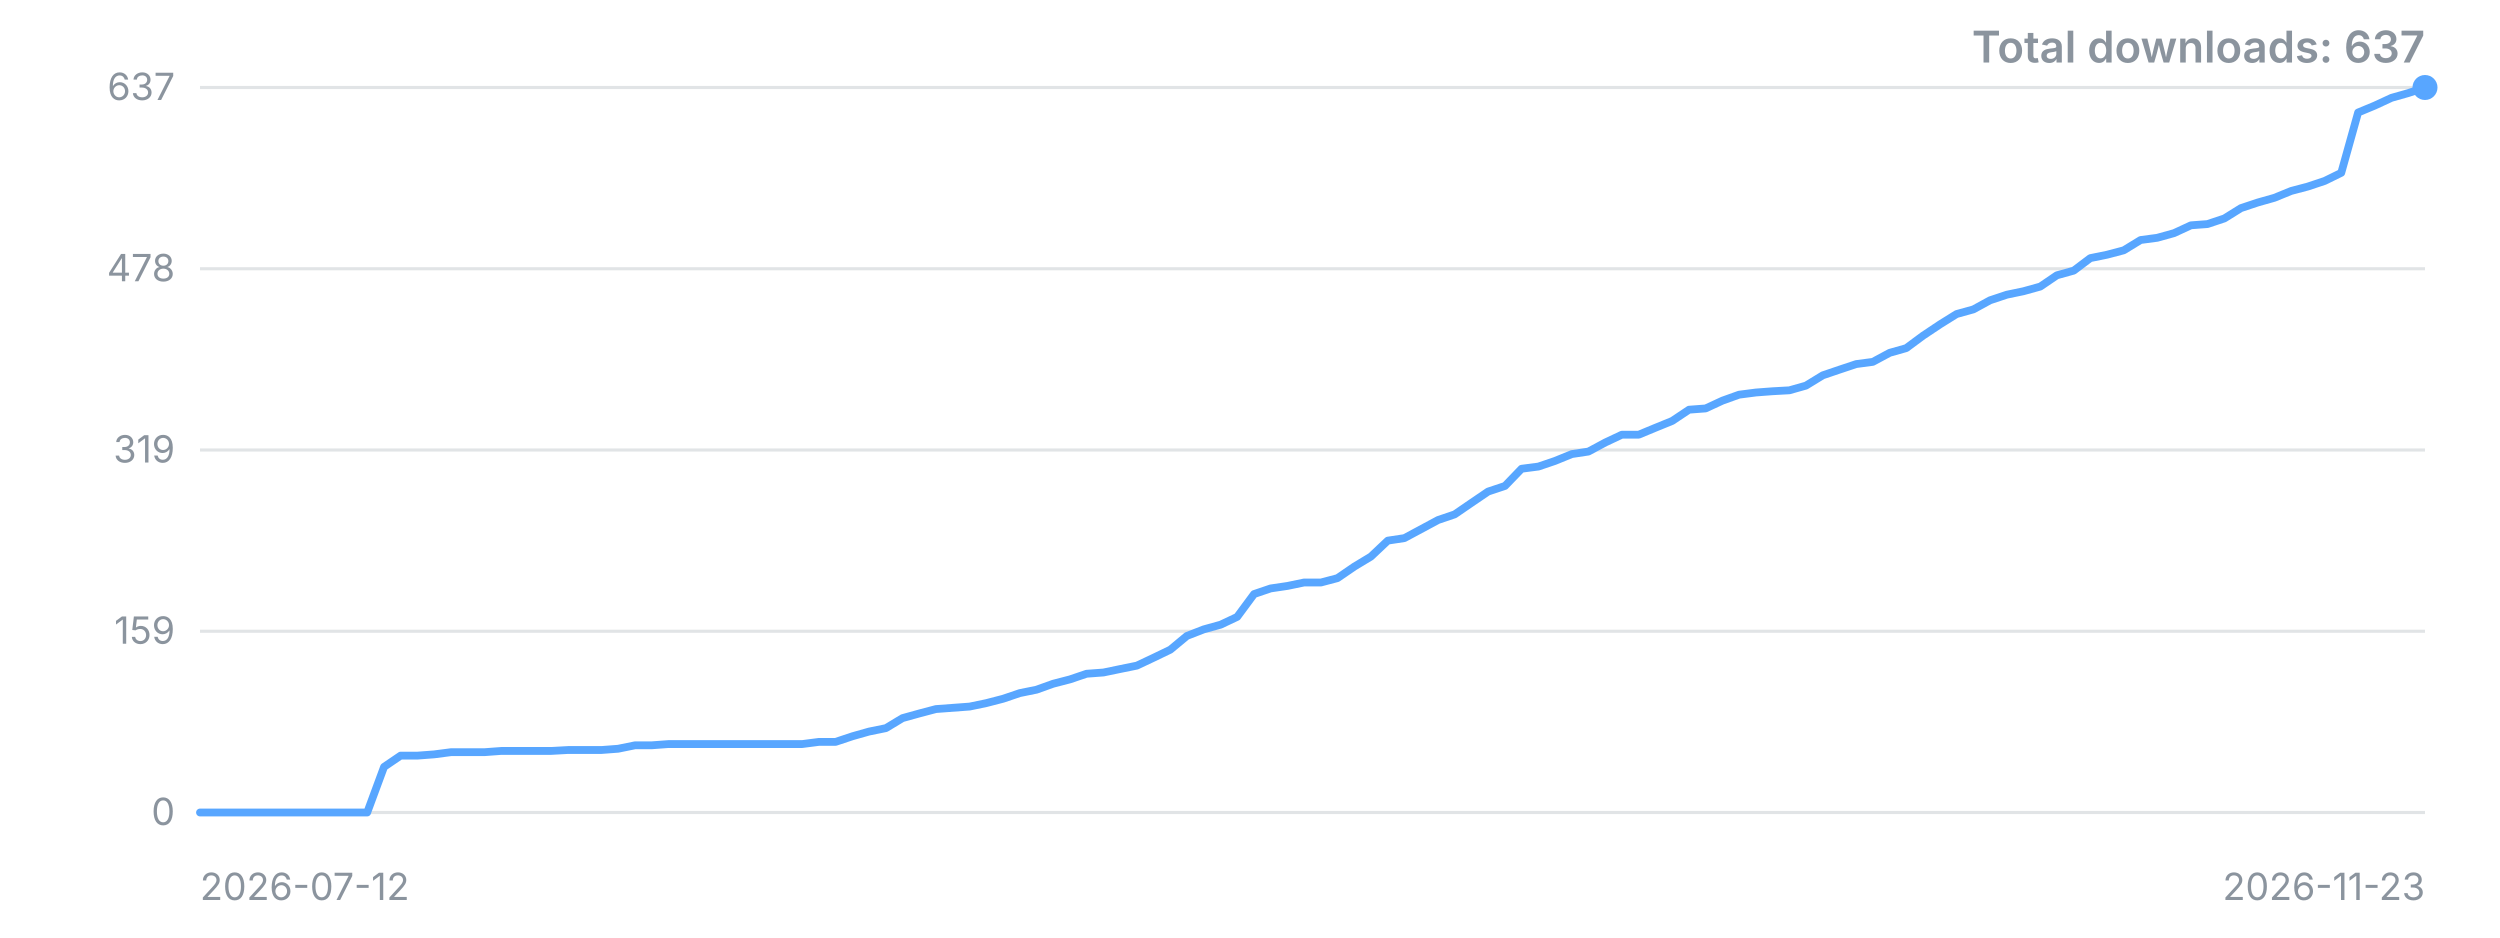
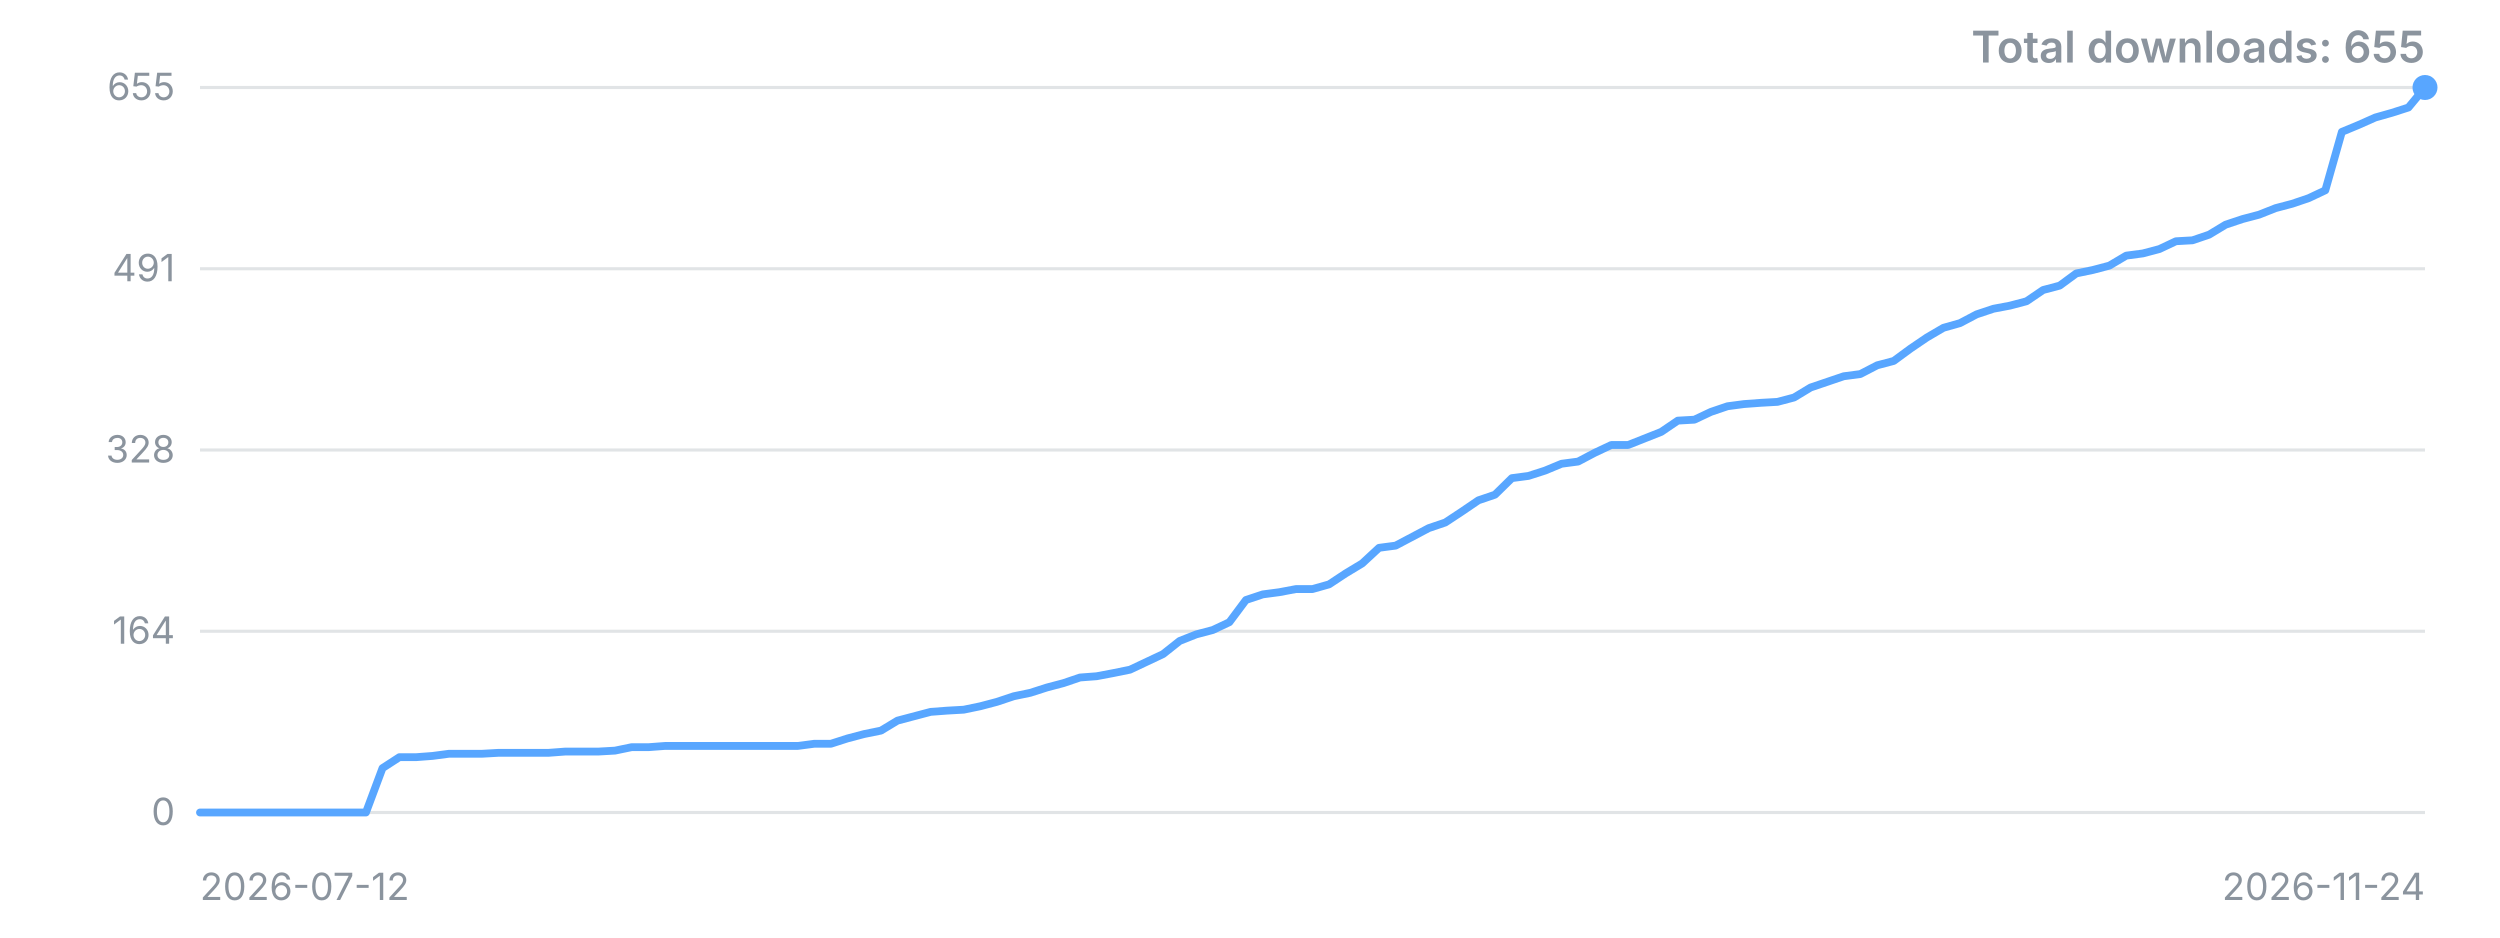
<svg xmlns="http://www.w3.org/2000/svg" width="800" height="300" viewBox="0 0 800 300" role="img" aria-label="Downloads over time">
  <style>.t{font:12px -apple-system,'Segoe UI',sans-serif;fill:#8b949e}.title{font:600 14px -apple-system,'Segoe UI',sans-serif;fill:#8b949e}</style>
  <line x1="64" y1="260.0" x2="776" y2="260.0" stroke="#8b949e" stroke-opacity="0.25" />
  <text x="56" y="260.0" dy="4" text-anchor="end" class="t">0</text>
  <line x1="64" y1="202.0" x2="776" y2="202.0" stroke="#8b949e" stroke-opacity="0.25" />
-   <text x="56" y="202.0" dy="4" text-anchor="end" class="t">159</text>
+   <text x="56" y="202.0" dy="4" text-anchor="end" class="t">164</text>
  <line x1="64" y1="144.0" x2="776" y2="144.0" stroke="#8b949e" stroke-opacity="0.25" />
-   <text x="56" y="144.0" dy="4" text-anchor="end" class="t">319</text>
+   <text x="56" y="144.0" dy="4" text-anchor="end" class="t">328</text>
  <line x1="64" y1="86.0" x2="776" y2="86.0" stroke="#8b949e" stroke-opacity="0.25" />
-   <text x="56" y="86.0" dy="4" text-anchor="end" class="t">478</text>
+   <text x="56" y="86.0" dy="4" text-anchor="end" class="t">491</text>
  <line x1="64" y1="28.0" x2="776" y2="28.0" stroke="#8b949e" stroke-opacity="0.25" />
-   <text x="56" y="28.0" dy="4" text-anchor="end" class="t">637</text>
-   <polyline points="64.0,260.0 69.4,260.0 74.7,260.0 80.1,260.0 85.4,260.0 90.8,260.0 96.1,260.0 101.5,260.0 106.8,260.0 112.2,260.0 117.5,260.0 122.9,245.4 128.2,241.8 133.6,241.8 138.9,241.4 144.3,240.7 149.7,240.7 155.0,240.7 160.4,240.3 165.7,240.3 171.1,240.3 176.4,240.3 181.8,240.0 187.1,240.0 192.5,240.0 197.8,239.6 203.2,238.5 208.5,238.5 213.9,238.1 219.2,238.1 224.6,238.1 230.0,238.1 235.3,238.1 240.7,238.1 246.0,238.1 251.4,238.1 256.7,238.1 262.1,237.4 267.4,237.4 272.8,235.6 278.1,234.1 283.5,233.0 288.8,229.8 294.2,228.3 299.5,226.9 304.9,226.5 310.3,226.1 315.6,225.0 321.0,223.6 326.3,221.8 331.7,220.7 337.0,218.8 342.4,217.4 347.7,215.6 353.1,215.2 358.4,214.1 363.8,213.0 369.1,210.5 374.5,207.9 379.8,203.5 385.2,201.4 390.6,199.9 395.9,197.4 401.3,190.1 406.6,188.3 412.0,187.5 417.3,186.4 422.7,186.4 428.0,185.0 433.4,181.3 438.7,178.1 444.1,173.0 449.4,172.2 454.8,169.3 460.2,166.4 465.5,164.6 470.9,160.9 476.2,157.3 481.6,155.5 486.9,150.0 492.3,149.3 497.6,147.5 503.0,145.3 508.3,144.5 513.7,141.6 519.0,139.1 524.4,139.1 529.7,136.9 535.1,134.7 540.5,131.1 545.8,130.7 551.2,128.2 556.5,126.3 561.9,125.6 567.2,125.2 572.6,124.9 577.9,123.4 583.3,120.1 588.6,118.3 594.0,116.5 599.3,115.8 604.7,112.9 610.0,111.4 615.4,107.4 620.8,103.8 626.1,100.5 631.5,99.0 636.8,96.1 642.2,94.3 647.5,93.2 652.9,91.7 658.2,88.1 663.6,86.6 668.9,82.6 674.3,81.5 679.6,80.1 685.0,76.8 690.3,76.1 695.7,74.6 701.1,72.1 706.4,71.7 711.8,69.9 717.1,66.6 722.5,64.8 727.8,63.3 733.2,61.1 738.5,59.7 743.9,57.9 749.2,55.3 754.6,36.0 759.9,33.8 765.3,31.3 770.6,29.8 776.0,28.0" fill="none" stroke="#58a6ff" stroke-width="2.5" stroke-linejoin="round" stroke-linecap="round" />
+   <text x="56" y="28.0" dy="4" text-anchor="end" class="t">655</text>
+   <polyline points="64.0,260.0 69.3,260.0 74.6,260.0 79.9,260.0 85.3,260.0 90.6,260.0 95.9,260.0 101.2,260.0 106.5,260.0 111.8,260.0 117.1,260.0 122.4,245.8 127.8,242.3 133.1,242.3 138.4,241.9 143.7,241.2 149.0,241.2 154.3,241.2 159.6,240.9 165.0,240.9 170.3,240.9 175.6,240.9 180.9,240.5 186.2,240.5 191.5,240.5 196.8,240.2 202.1,239.1 207.5,239.1 212.8,238.7 218.1,238.7 223.4,238.7 228.7,238.7 234.0,238.7 239.3,238.7 244.7,238.7 250.0,238.7 255.3,238.7 260.6,238.0 265.9,238.0 271.2,236.3 276.5,234.9 281.9,233.8 287.2,230.6 292.5,229.2 297.8,227.8 303.1,227.4 308.4,227.1 313.7,226.0 319.0,224.6 324.4,222.8 329.7,221.7 335.0,220.0 340.3,218.6 345.6,216.8 350.9,216.4 356.2,215.4 361.6,214.3 366.9,211.8 372.2,209.3 377.5,205.1 382.8,203.0 388.1,201.6 393.4,199.1 398.7,192.0 404.1,190.2 409.4,189.5 414.7,188.5 420.0,188.5 425.3,187.0 430.6,183.5 435.9,180.3 441.3,175.3 446.6,174.6 451.9,171.8 457.2,169.0 462.5,167.2 467.8,163.7 473.1,160.1 478.4,158.3 483.8,153.0 489.1,152.3 494.4,150.6 499.7,148.4 505.0,147.7 510.3,144.9 515.6,142.4 521.0,142.4 526.3,140.3 531.6,138.2 536.9,134.6 542.2,134.3 547.5,131.8 552.8,130.0 558.1,129.3 563.5,128.9 568.8,128.6 574.1,127.2 579.4,124.0 584.7,122.2 590.0,120.4 595.3,119.7 600.7,116.9 606.0,115.5 611.3,111.6 616.6,108.0 621.9,104.9 627.2,103.4 632.5,100.6 637.9,98.8 643.2,97.8 648.5,96.4 653.8,92.8 659.1,91.4 664.4,87.5 669.7,86.4 675.0,85.0 680.4,81.8 685.7,81.1 691.0,79.7 696.3,77.2 701.6,76.9 706.9,75.1 712.2,71.9 717.6,70.1 722.9,68.7 728.2,66.6 733.5,65.2 738.8,63.4 744.1,60.9 749.4,42.2 754.7,40.0 760.1,37.6 765.4,36.1 770.7,34.4 776.0,28.0" fill="none" stroke="#58a6ff" stroke-width="2.5" stroke-linejoin="round" stroke-linecap="round" />
  <circle cx="776.0" cy="28.0" r="4" fill="#58a6ff" />
  <text x="64" y="288" class="t">2026-07-12</text>
-   <text x="776" y="288" text-anchor="end" class="t">2026-11-23</text>
-   <text x="776" y="20" text-anchor="end" class="title">Total downloads: 637</text>
+   <text x="776" y="288" text-anchor="end" class="t">2026-11-24</text>
+   <text x="776" y="20" text-anchor="end" class="title">Total downloads: 655</text>
</svg>
